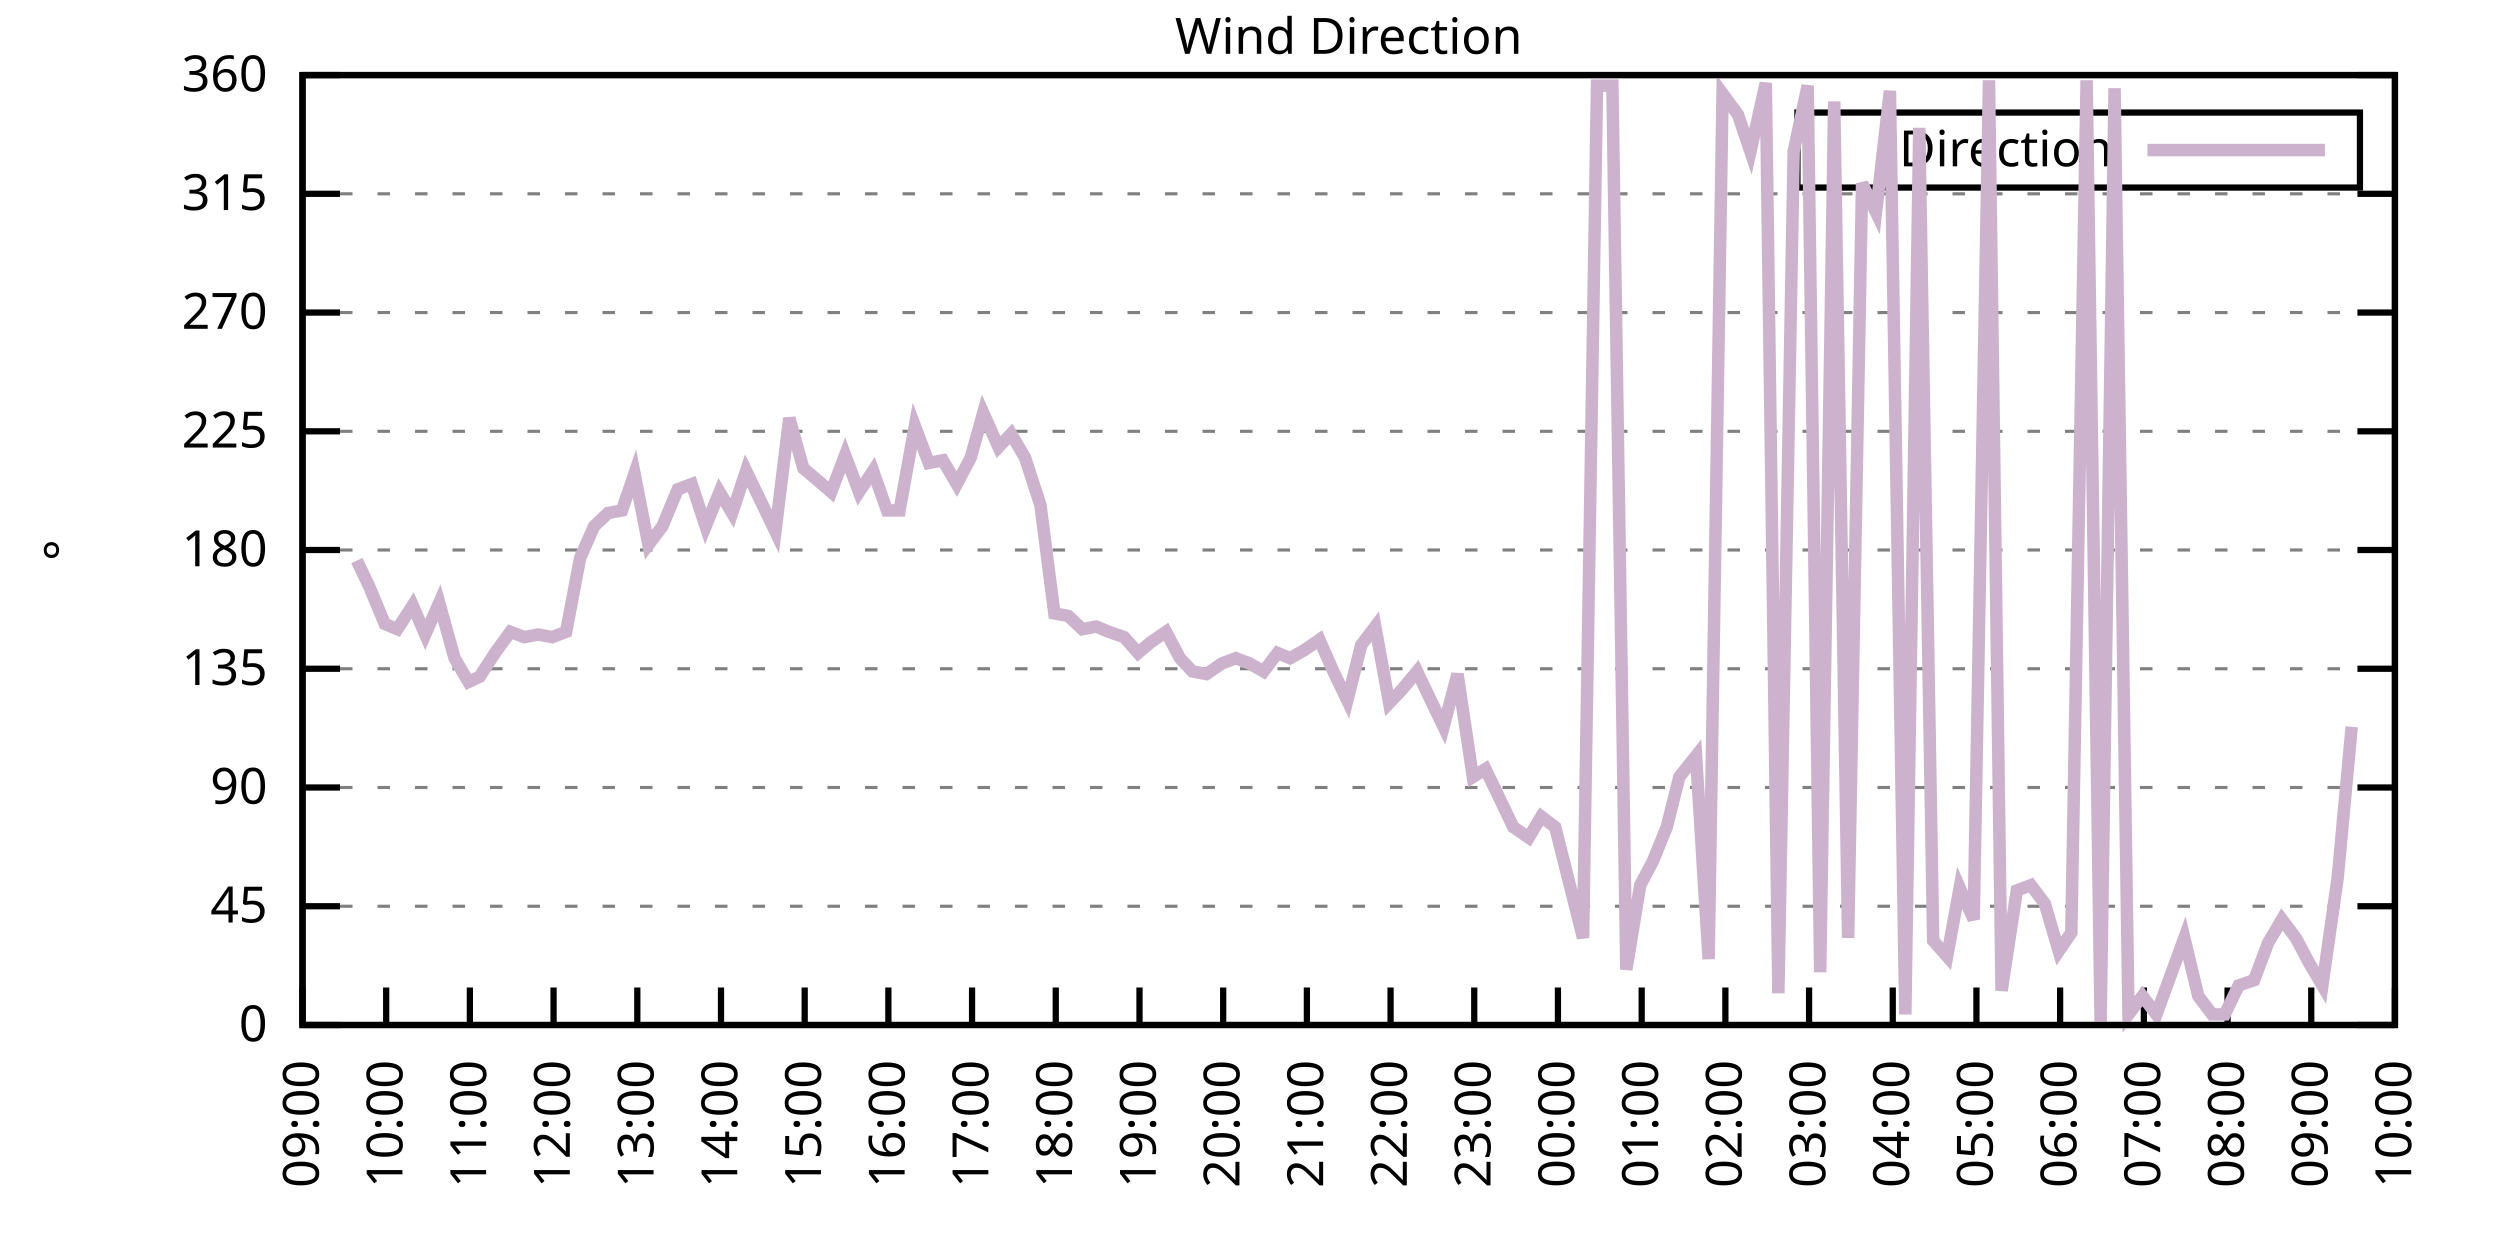
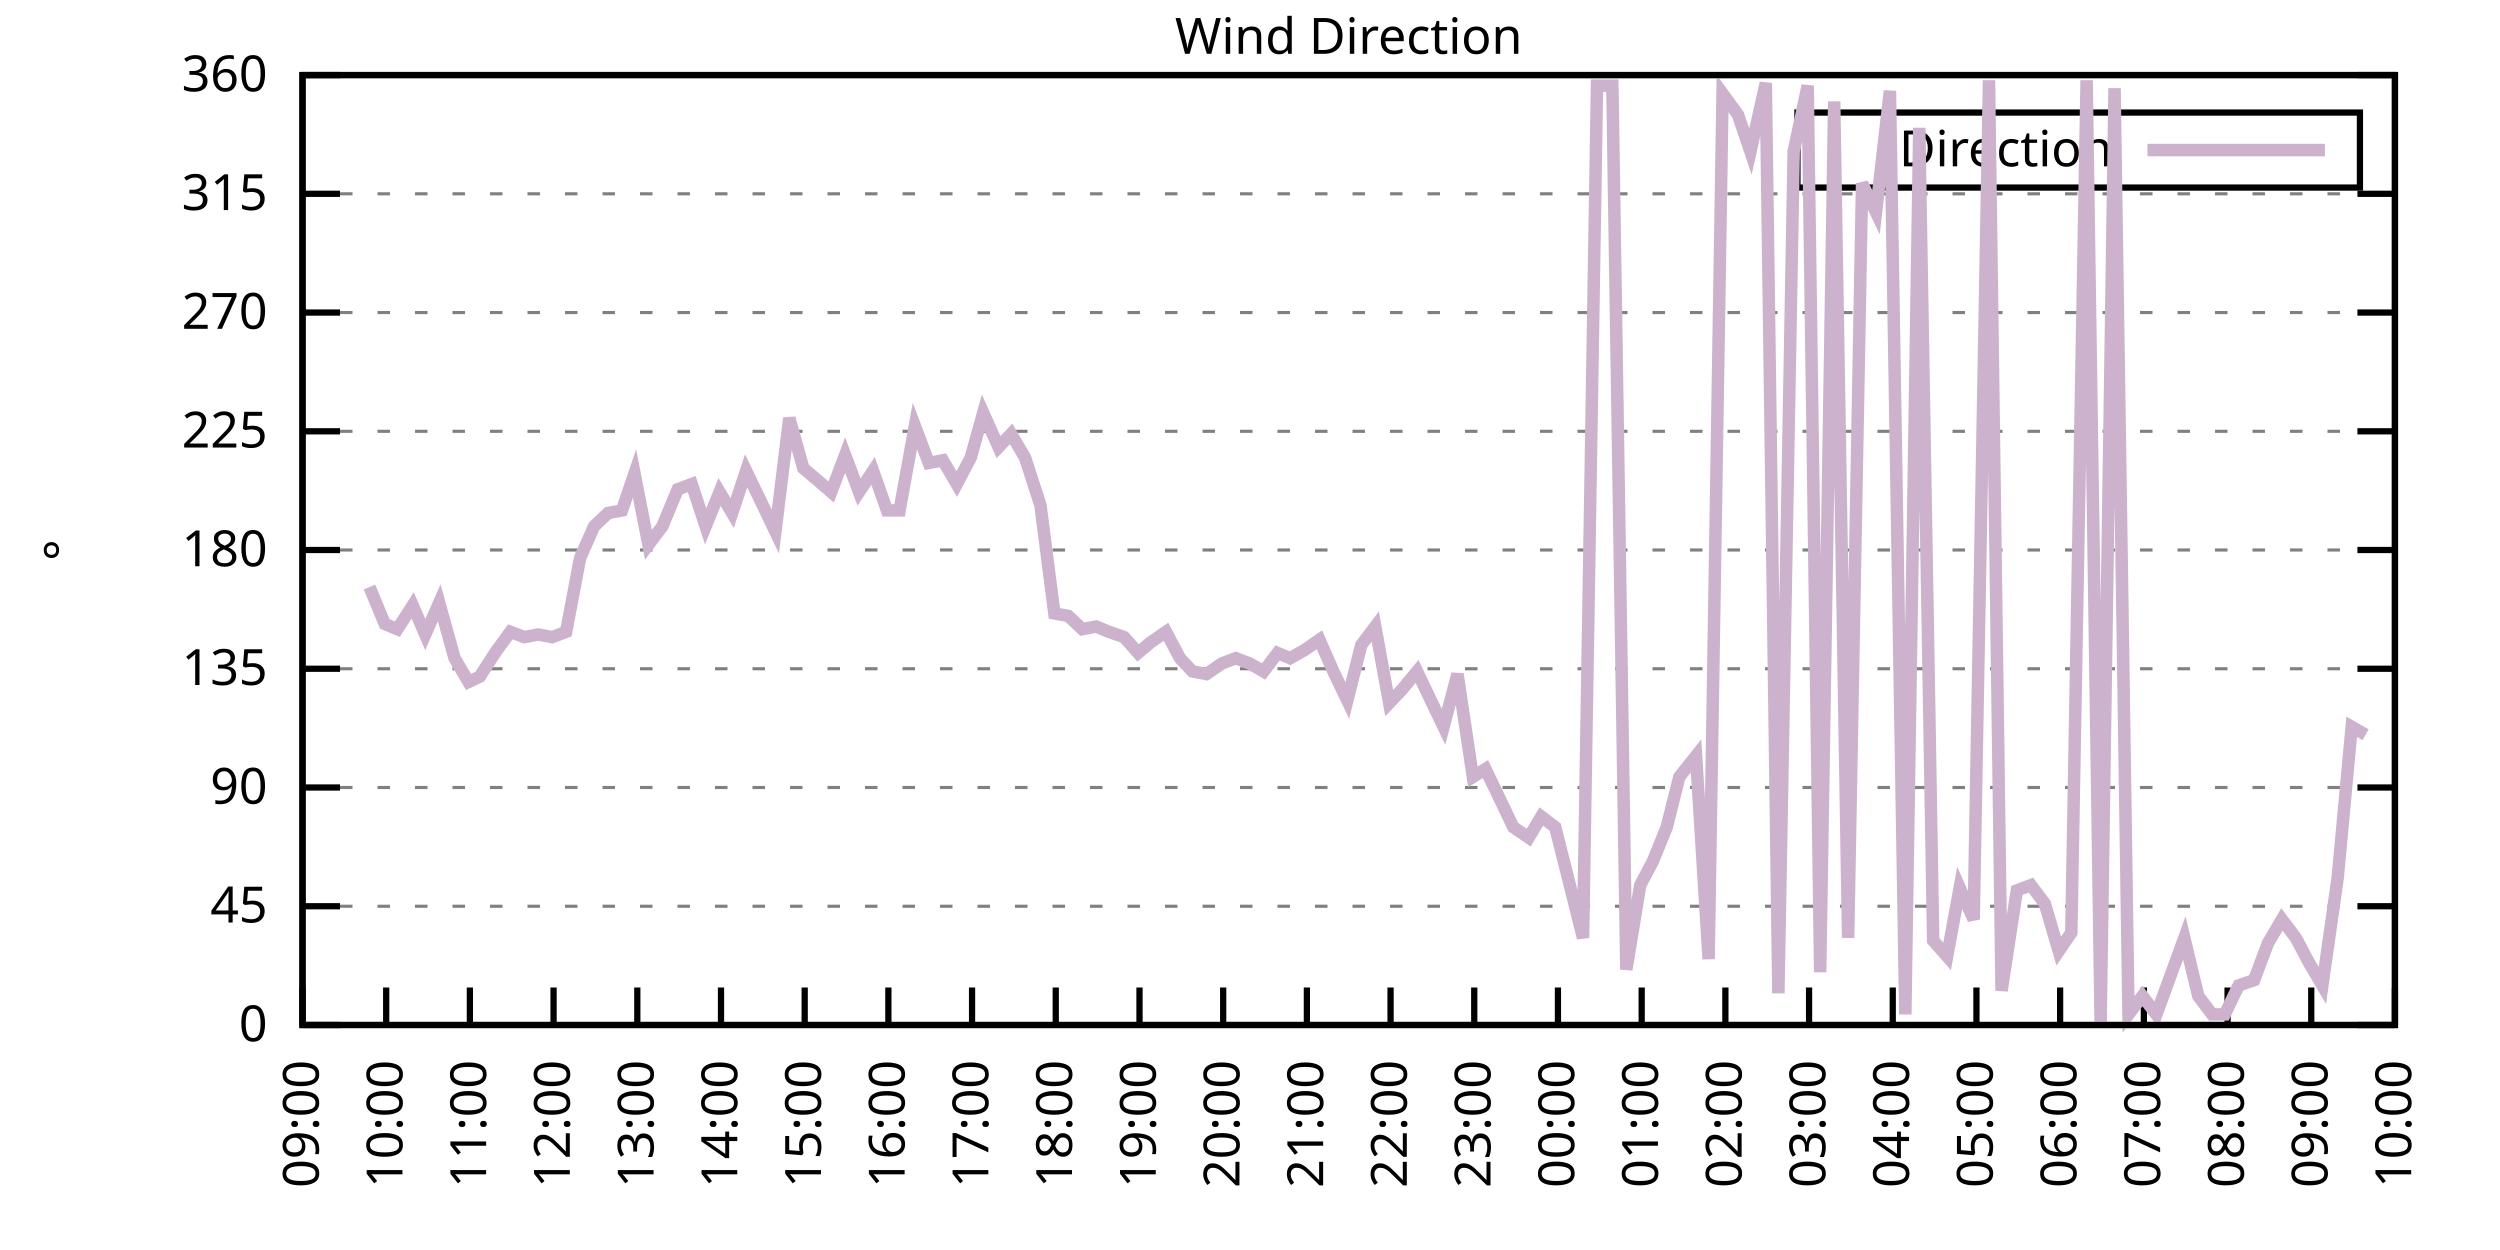
<svg xmlns="http://www.w3.org/2000/svg" xmlns:xlink="http://www.w3.org/1999/xlink" width="400" height="200" viewBox="0 0 400 200">
  <g id="gnuplot_canvas">
    <rect x="0" y="0" width="400" height="200" fill="none" />
    <defs>
      <circle id="gpDot" r="0.5" stroke-width="0.5" stroke="currentColor" />
      <path id="gpPt0" stroke-width="0.333" stroke="currentColor" d="M-1,0 h2 M0,-1 v2" />
      <path id="gpPt1" stroke-width="0.333" stroke="currentColor" d="M-1,-1 L1,1 M1,-1 L-1,1" />
      <path id="gpPt2" stroke-width="0.333" stroke="currentColor" d="M-1,0 L1,0 M0,-1 L0,1 M-1,-1 L1,1 M-1,1 L1,-1" />
      <rect id="gpPt3" stroke-width="0.333" stroke="currentColor" x="-1" y="-1" width="2" height="2" />
      <rect id="gpPt4" stroke-width="0.333" stroke="currentColor" fill="currentColor" x="-1" y="-1" width="2" height="2" />
      <circle id="gpPt5" stroke-width="0.333" stroke="currentColor" cx="0" cy="0" r="1" />
      <use xlink:href="#gpPt5" id="gpPt6" fill="currentColor" stroke="none" />
      <path id="gpPt7" stroke-width="0.333" stroke="currentColor" d="M0,-1.33 L-1.33,0.67 L1.33,0.67 z" />
      <use xlink:href="#gpPt7" id="gpPt8" fill="currentColor" stroke="none" />
      <use xlink:href="#gpPt7" id="gpPt9" stroke="currentColor" transform="rotate(180)" />
      <use xlink:href="#gpPt9" id="gpPt10" fill="currentColor" stroke="none" />
      <use xlink:href="#gpPt3" id="gpPt11" stroke="currentColor" transform="rotate(45)" />
      <use xlink:href="#gpPt11" id="gpPt12" fill="currentColor" stroke="none" />
      <path id="gpPt13" stroke-width="0.333" stroke="currentColor" d="M0,1.330 L1.265,0.411 L0.782,-1.067 L-0.782,-1.076 L-1.265,0.411 z" />
      <use xlink:href="#gpPt13" id="gpPt14" fill="currentColor" stroke="none" />
      <filter id="textbox" filterUnits="objectBoundingBox" x="0" y="0" height="1" width="1">
        <feFlood flood-color="white" flood-opacity="1" result="bgnd" />
        <feComposite in="SourceGraphic" in2="bgnd" operator="atop" />
      </filter>
      <filter id="greybox" filterUnits="objectBoundingBox" x="0" y="0" height="1" width="1">
        <feFlood flood-color="lightgrey" flood-opacity="1" result="grey" />
        <feComposite in="SourceGraphic" in2="grey" operator="atop" />
      </filter>
    </defs>
    <g fill="none" color="white" stroke="currentColor" stroke-width="1.00" stroke-linecap="butt" stroke-linejoin="miter">
</g>
    <g fill="none" color="black" stroke="currentColor" stroke-width="1.00" stroke-linecap="butt" stroke-linejoin="miter">
      <g stroke="none" shape-rendering="crispEdges">
        <polygon fill="rgb(255, 255, 255)" points="48.40,164.00 383.18,164.00 383.18,12.02 48.40,12.02 " />
      </g>
    </g>
    <g fill="none" color="black" stroke="currentColor" stroke-width="1.00" stroke-linecap="butt" stroke-linejoin="miter">
</g>
    <g fill="none" color="black" stroke="black" stroke-width="0.50" stroke-linecap="butt" stroke-linejoin="miter">
</g>
    <g fill="none" color="gray" stroke="currentColor" stroke-width="0.50" stroke-linecap="butt" stroke-linejoin="miter">
      <path stroke="gray" stroke-dasharray="2,4" class="gridline" d="M48.40,164.00 L383.19,164.00  " />
    </g>
    <g fill="none" color="gray" stroke="gray" stroke-width="1.00" stroke-linecap="butt" stroke-linejoin="miter">
</g>
    <g fill="none" color="black" stroke="currentColor" stroke-width="1.00" stroke-linecap="butt" stroke-linejoin="miter">
      <path stroke="black" d="M48.40,164.00 L54.40,164.00 M383.19,164.00 L377.19,164.00  " />
      <g transform="translate(42.80,166.60)" stroke="none" fill="black" font-family="Sans" font-size="8.00" text-anchor="end">
        <text>
          <tspan font-family="Sans"> 0</tspan>
        </text>
      </g>
    </g>
    <g fill="none" color="black" stroke="currentColor" stroke-width="1.00" stroke-linecap="butt" stroke-linejoin="miter">
</g>
    <g fill="none" color="black" stroke="black" stroke-width="0.50" stroke-linecap="butt" stroke-linejoin="miter">
</g>
    <g fill="none" color="gray" stroke="currentColor" stroke-width="0.50" stroke-linecap="butt" stroke-linejoin="miter">
      <path stroke="gray" stroke-dasharray="2,4" class="gridline" d="M48.40,145.00 L383.19,145.00  " />
    </g>
    <g fill="none" color="gray" stroke="gray" stroke-width="1.00" stroke-linecap="butt" stroke-linejoin="miter">
</g>
    <g fill="none" color="black" stroke="currentColor" stroke-width="1.00" stroke-linecap="butt" stroke-linejoin="miter">
      <path stroke="black" d="M48.40,145.00 L54.40,145.00 M383.19,145.00 L377.19,145.00  " />
      <g transform="translate(42.80,147.60)" stroke="none" fill="black" font-family="Sans" font-size="8.00" text-anchor="end">
        <text>
          <tspan font-family="Sans"> 45</tspan>
        </text>
      </g>
    </g>
    <g fill="none" color="black" stroke="currentColor" stroke-width="1.00" stroke-linecap="butt" stroke-linejoin="miter">
</g>
    <g fill="none" color="black" stroke="black" stroke-width="0.50" stroke-linecap="butt" stroke-linejoin="miter">
</g>
    <g fill="none" color="gray" stroke="currentColor" stroke-width="0.50" stroke-linecap="butt" stroke-linejoin="miter">
      <path stroke="gray" stroke-dasharray="2,4" class="gridline" d="M48.40,126.00 L383.19,126.00  " />
    </g>
    <g fill="none" color="gray" stroke="gray" stroke-width="1.00" stroke-linecap="butt" stroke-linejoin="miter">
</g>
    <g fill="none" color="black" stroke="currentColor" stroke-width="1.00" stroke-linecap="butt" stroke-linejoin="miter">
      <path stroke="black" d="M48.40,126.00 L54.40,126.00 M383.19,126.00 L377.19,126.00  " />
      <g transform="translate(42.80,128.60)" stroke="none" fill="black" font-family="Sans" font-size="8.00" text-anchor="end">
        <text>
          <tspan font-family="Sans"> 90</tspan>
        </text>
      </g>
    </g>
    <g fill="none" color="black" stroke="currentColor" stroke-width="1.00" stroke-linecap="butt" stroke-linejoin="miter">
</g>
    <g fill="none" color="black" stroke="black" stroke-width="0.50" stroke-linecap="butt" stroke-linejoin="miter">
</g>
    <g fill="none" color="gray" stroke="currentColor" stroke-width="0.50" stroke-linecap="butt" stroke-linejoin="miter">
      <path stroke="gray" stroke-dasharray="2,4" class="gridline" d="M48.40,107.00 L383.19,107.00  " />
    </g>
    <g fill="none" color="gray" stroke="gray" stroke-width="1.00" stroke-linecap="butt" stroke-linejoin="miter">
</g>
    <g fill="none" color="black" stroke="currentColor" stroke-width="1.00" stroke-linecap="butt" stroke-linejoin="miter">
      <path stroke="black" d="M48.40,107.00 L54.40,107.00 M383.19,107.00 L377.19,107.00  " />
      <g transform="translate(42.80,109.60)" stroke="none" fill="black" font-family="Sans" font-size="8.00" text-anchor="end">
        <text>
          <tspan font-family="Sans"> 135</tspan>
        </text>
      </g>
    </g>
    <g fill="none" color="black" stroke="currentColor" stroke-width="1.00" stroke-linecap="butt" stroke-linejoin="miter">
</g>
    <g fill="none" color="black" stroke="black" stroke-width="0.50" stroke-linecap="butt" stroke-linejoin="miter">
</g>
    <g fill="none" color="gray" stroke="currentColor" stroke-width="0.50" stroke-linecap="butt" stroke-linejoin="miter">
      <path stroke="gray" stroke-dasharray="2,4" class="gridline" d="M48.40,88.00 L383.19,88.00  " />
    </g>
    <g fill="none" color="gray" stroke="gray" stroke-width="1.00" stroke-linecap="butt" stroke-linejoin="miter">
</g>
    <g fill="none" color="black" stroke="currentColor" stroke-width="1.00" stroke-linecap="butt" stroke-linejoin="miter">
      <path stroke="black" d="M48.40,88.00 L54.40,88.00 M383.19,88.00 L377.19,88.00  " />
      <g transform="translate(42.80,90.60)" stroke="none" fill="black" font-family="Sans" font-size="8.00" text-anchor="end">
        <text>
          <tspan font-family="Sans"> 180</tspan>
        </text>
      </g>
    </g>
    <g fill="none" color="black" stroke="currentColor" stroke-width="1.00" stroke-linecap="butt" stroke-linejoin="miter">
</g>
    <g fill="none" color="black" stroke="black" stroke-width="0.50" stroke-linecap="butt" stroke-linejoin="miter">
</g>
    <g fill="none" color="gray" stroke="currentColor" stroke-width="0.50" stroke-linecap="butt" stroke-linejoin="miter">
      <path stroke="gray" stroke-dasharray="2,4" class="gridline" d="M48.40,69.01 L383.19,69.01  " />
    </g>
    <g fill="none" color="gray" stroke="gray" stroke-width="1.00" stroke-linecap="butt" stroke-linejoin="miter">
</g>
    <g fill="none" color="black" stroke="currentColor" stroke-width="1.00" stroke-linecap="butt" stroke-linejoin="miter">
      <path stroke="black" d="M48.40,69.01 L54.40,69.01 M383.19,69.01 L377.19,69.01  " />
      <g transform="translate(42.80,71.61)" stroke="none" fill="black" font-family="Sans" font-size="8.00" text-anchor="end">
        <text>
          <tspan font-family="Sans"> 225</tspan>
        </text>
      </g>
    </g>
    <g fill="none" color="black" stroke="currentColor" stroke-width="1.00" stroke-linecap="butt" stroke-linejoin="miter">
</g>
    <g fill="none" color="black" stroke="black" stroke-width="0.50" stroke-linecap="butt" stroke-linejoin="miter">
</g>
    <g fill="none" color="gray" stroke="currentColor" stroke-width="0.50" stroke-linecap="butt" stroke-linejoin="miter">
      <path stroke="gray" stroke-dasharray="2,4" class="gridline" d="M48.40,50.01 L383.19,50.01  " />
    </g>
    <g fill="none" color="gray" stroke="gray" stroke-width="1.00" stroke-linecap="butt" stroke-linejoin="miter">
</g>
    <g fill="none" color="black" stroke="currentColor" stroke-width="1.00" stroke-linecap="butt" stroke-linejoin="miter">
      <path stroke="black" d="M48.40,50.01 L54.40,50.01 M383.19,50.01 L377.19,50.01  " />
      <g transform="translate(42.80,52.61)" stroke="none" fill="black" font-family="Sans" font-size="8.00" text-anchor="end">
        <text>
          <tspan font-family="Sans"> 270</tspan>
        </text>
      </g>
    </g>
    <g fill="none" color="black" stroke="currentColor" stroke-width="1.00" stroke-linecap="butt" stroke-linejoin="miter">
</g>
    <g fill="none" color="black" stroke="black" stroke-width="0.50" stroke-linecap="butt" stroke-linejoin="miter">
</g>
    <g fill="none" color="gray" stroke="currentColor" stroke-width="0.50" stroke-linecap="butt" stroke-linejoin="miter">
      <path stroke="gray" stroke-dasharray="2,4" class="gridline" d="M48.40,31.01 L383.19,31.01  " />
    </g>
    <g fill="none" color="gray" stroke="gray" stroke-width="1.00" stroke-linecap="butt" stroke-linejoin="miter">
</g>
    <g fill="none" color="black" stroke="currentColor" stroke-width="1.00" stroke-linecap="butt" stroke-linejoin="miter">
      <path stroke="black" d="M48.40,31.01 L54.40,31.01 M383.19,31.01 L377.19,31.01  " />
      <g transform="translate(42.80,33.61)" stroke="none" fill="black" font-family="Sans" font-size="8.00" text-anchor="end">
        <text>
          <tspan font-family="Sans"> 315</tspan>
        </text>
      </g>
    </g>
    <g fill="none" color="black" stroke="currentColor" stroke-width="1.00" stroke-linecap="butt" stroke-linejoin="miter">
</g>
    <g fill="none" color="black" stroke="black" stroke-width="0.50" stroke-linecap="butt" stroke-linejoin="miter">
</g>
    <g fill="none" color="gray" stroke="currentColor" stroke-width="0.50" stroke-linecap="butt" stroke-linejoin="miter">
      <path stroke="gray" stroke-dasharray="2,4" class="gridline" d="M48.40,12.01 L383.19,12.01  " />
    </g>
    <g fill="none" color="gray" stroke="gray" stroke-width="1.00" stroke-linecap="butt" stroke-linejoin="miter">
</g>
    <g fill="none" color="black" stroke="currentColor" stroke-width="1.00" stroke-linecap="butt" stroke-linejoin="miter">
      <path stroke="black" d="M48.40,12.01 L54.40,12.01 M383.19,12.01 L377.19,12.01  " />
      <g transform="translate(42.80,14.61)" stroke="none" fill="black" font-family="Sans" font-size="8.00" text-anchor="end">
        <text>
          <tspan font-family="Sans"> 360</tspan>
        </text>
      </g>
    </g>
    <g fill="none" color="black" stroke="currentColor" stroke-width="1.00" stroke-linecap="butt" stroke-linejoin="miter">
      <path stroke="black" d="M48.40,164.00 L48.40,158.00  " />
      <g transform="translate(51.00,169.60) rotate(270.00)" stroke="none" fill="black" font-family="Sans" font-size="8.00" text-anchor="end">
        <text>
          <tspan font-family="Sans">09:00</tspan>
        </text>
      </g>
    </g>
    <g fill="none" color="black" stroke="currentColor" stroke-width="1.00" stroke-linecap="butt" stroke-linejoin="miter">
      <path stroke="black" d="M61.79,164.00 L61.79,158.00  " />
      <g transform="translate(64.39,169.60) rotate(270.00)" stroke="none" fill="black" font-family="Sans" font-size="8.00" text-anchor="end">
        <text>
          <tspan font-family="Sans">10:00</tspan>
        </text>
      </g>
    </g>
    <g fill="none" color="black" stroke="currentColor" stroke-width="1.00" stroke-linecap="butt" stroke-linejoin="miter">
      <path stroke="black" d="M75.18,164.00 L75.18,158.00  " />
      <g transform="translate(77.78,169.60) rotate(270.00)" stroke="none" fill="black" font-family="Sans" font-size="8.00" text-anchor="end">
        <text>
          <tspan font-family="Sans">11:00</tspan>
        </text>
      </g>
    </g>
    <g fill="none" color="black" stroke="currentColor" stroke-width="1.00" stroke-linecap="butt" stroke-linejoin="miter">
      <path stroke="black" d="M88.57,164.00 L88.57,158.00  " />
      <g transform="translate(91.17,169.60) rotate(270.00)" stroke="none" fill="black" font-family="Sans" font-size="8.00" text-anchor="end">
        <text>
          <tspan font-family="Sans">12:00</tspan>
        </text>
      </g>
    </g>
    <g fill="none" color="black" stroke="currentColor" stroke-width="1.00" stroke-linecap="butt" stroke-linejoin="miter">
      <path stroke="black" d="M101.97,164.00 L101.97,158.00  " />
      <g transform="translate(104.57,169.60) rotate(270.00)" stroke="none" fill="black" font-family="Sans" font-size="8.00" text-anchor="end">
        <text>
          <tspan font-family="Sans">13:00</tspan>
        </text>
      </g>
    </g>
    <g fill="none" color="black" stroke="currentColor" stroke-width="1.00" stroke-linecap="butt" stroke-linejoin="miter">
      <path stroke="black" d="M115.36,164.00 L115.36,158.00  " />
      <g transform="translate(117.96,169.60) rotate(270.00)" stroke="none" fill="black" font-family="Sans" font-size="8.00" text-anchor="end">
        <text>
          <tspan font-family="Sans">14:00</tspan>
        </text>
      </g>
    </g>
    <g fill="none" color="black" stroke="currentColor" stroke-width="1.00" stroke-linecap="butt" stroke-linejoin="miter">
      <path stroke="black" d="M128.75,164.00 L128.75,158.00  " />
      <g transform="translate(131.35,169.60) rotate(270.00)" stroke="none" fill="black" font-family="Sans" font-size="8.00" text-anchor="end">
        <text>
          <tspan font-family="Sans">15:00</tspan>
        </text>
      </g>
    </g>
    <g fill="none" color="black" stroke="currentColor" stroke-width="1.00" stroke-linecap="butt" stroke-linejoin="miter">
      <path stroke="black" d="M142.14,164.00 L142.14,158.00  " />
      <g transform="translate(144.74,169.60) rotate(270.00)" stroke="none" fill="black" font-family="Sans" font-size="8.00" text-anchor="end">
        <text>
          <tspan font-family="Sans">16:00</tspan>
        </text>
      </g>
    </g>
    <g fill="none" color="black" stroke="currentColor" stroke-width="1.00" stroke-linecap="butt" stroke-linejoin="miter">
      <path stroke="black" d="M155.53,164.00 L155.53,158.00  " />
      <g transform="translate(158.13,169.60) rotate(270.00)" stroke="none" fill="black" font-family="Sans" font-size="8.00" text-anchor="end">
        <text>
          <tspan font-family="Sans">17:00</tspan>
        </text>
      </g>
    </g>
    <g fill="none" color="black" stroke="currentColor" stroke-width="1.00" stroke-linecap="butt" stroke-linejoin="miter">
      <path stroke="black" d="M168.92,164.00 L168.92,158.00  " />
      <g transform="translate(171.52,169.60) rotate(270.00)" stroke="none" fill="black" font-family="Sans" font-size="8.00" text-anchor="end">
        <text>
          <tspan font-family="Sans">18:00</tspan>
        </text>
      </g>
    </g>
    <g fill="none" color="black" stroke="currentColor" stroke-width="1.00" stroke-linecap="butt" stroke-linejoin="miter">
      <path stroke="black" d="M182.32,164.00 L182.32,158.00  " />
      <g transform="translate(184.92,169.60) rotate(270.00)" stroke="none" fill="black" font-family="Sans" font-size="8.00" text-anchor="end">
        <text>
          <tspan font-family="Sans">19:00</tspan>
        </text>
      </g>
    </g>
    <g fill="none" color="black" stroke="currentColor" stroke-width="1.00" stroke-linecap="butt" stroke-linejoin="miter">
      <path stroke="black" d="M195.71,164.00 L195.71,158.00  " />
      <g transform="translate(198.31,169.60) rotate(270.00)" stroke="none" fill="black" font-family="Sans" font-size="8.00" text-anchor="end">
        <text>
          <tspan font-family="Sans">20:00</tspan>
        </text>
      </g>
    </g>
    <g fill="none" color="black" stroke="currentColor" stroke-width="1.00" stroke-linecap="butt" stroke-linejoin="miter">
      <path stroke="black" d="M209.10,164.00 L209.10,158.00  " />
      <g transform="translate(211.70,169.60) rotate(270.00)" stroke="none" fill="black" font-family="Sans" font-size="8.00" text-anchor="end">
        <text>
          <tspan font-family="Sans">21:00</tspan>
        </text>
      </g>
    </g>
    <g fill="none" color="black" stroke="currentColor" stroke-width="1.00" stroke-linecap="butt" stroke-linejoin="miter">
      <path stroke="black" d="M222.49,164.00 L222.49,158.00  " />
      <g transform="translate(225.09,169.60) rotate(270.00)" stroke="none" fill="black" font-family="Sans" font-size="8.00" text-anchor="end">
        <text>
          <tspan font-family="Sans">22:00</tspan>
        </text>
      </g>
    </g>
    <g fill="none" color="black" stroke="currentColor" stroke-width="1.00" stroke-linecap="butt" stroke-linejoin="miter">
      <path stroke="black" d="M235.88,164.00 L235.88,158.00  " />
      <g transform="translate(238.48,169.60) rotate(270.00)" stroke="none" fill="black" font-family="Sans" font-size="8.00" text-anchor="end">
        <text>
          <tspan font-family="Sans">23:00</tspan>
        </text>
      </g>
    </g>
    <g fill="none" color="black" stroke="currentColor" stroke-width="1.00" stroke-linecap="butt" stroke-linejoin="miter">
      <path stroke="black" d="M249.27,164.00 L249.27,158.00  " />
      <g transform="translate(251.87,169.60) rotate(270.00)" stroke="none" fill="black" font-family="Sans" font-size="8.00" text-anchor="end">
        <text>
          <tspan font-family="Sans">00:00</tspan>
        </text>
      </g>
    </g>
    <g fill="none" color="black" stroke="currentColor" stroke-width="1.00" stroke-linecap="butt" stroke-linejoin="miter">
      <path stroke="black" d="M262.67,164.00 L262.67,158.00  " />
      <g transform="translate(265.27,169.60) rotate(270.00)" stroke="none" fill="black" font-family="Sans" font-size="8.00" text-anchor="end">
        <text>
          <tspan font-family="Sans">01:00</tspan>
        </text>
      </g>
    </g>
    <g fill="none" color="black" stroke="currentColor" stroke-width="1.00" stroke-linecap="butt" stroke-linejoin="miter">
      <path stroke="black" d="M276.06,164.00 L276.06,158.00  " />
      <g transform="translate(278.66,169.60) rotate(270.00)" stroke="none" fill="black" font-family="Sans" font-size="8.00" text-anchor="end">
        <text>
          <tspan font-family="Sans">02:00</tspan>
        </text>
      </g>
    </g>
    <g fill="none" color="black" stroke="currentColor" stroke-width="1.00" stroke-linecap="butt" stroke-linejoin="miter">
      <path stroke="black" d="M289.45,164.00 L289.45,158.00  " />
      <g transform="translate(292.05,169.60) rotate(270.00)" stroke="none" fill="black" font-family="Sans" font-size="8.00" text-anchor="end">
        <text>
          <tspan font-family="Sans">03:00</tspan>
        </text>
      </g>
    </g>
    <g fill="none" color="black" stroke="currentColor" stroke-width="1.00" stroke-linecap="butt" stroke-linejoin="miter">
      <path stroke="black" d="M302.84,164.00 L302.84,158.00  " />
      <g transform="translate(305.44,169.60) rotate(270.00)" stroke="none" fill="black" font-family="Sans" font-size="8.00" text-anchor="end">
        <text>
          <tspan font-family="Sans">04:00</tspan>
        </text>
      </g>
    </g>
    <g fill="none" color="black" stroke="currentColor" stroke-width="1.00" stroke-linecap="butt" stroke-linejoin="miter">
      <path stroke="black" d="M316.23,164.00 L316.23,158.00  " />
      <g transform="translate(318.83,169.60) rotate(270.00)" stroke="none" fill="black" font-family="Sans" font-size="8.00" text-anchor="end">
        <text>
          <tspan font-family="Sans">05:00</tspan>
        </text>
      </g>
    </g>
    <g fill="none" color="black" stroke="currentColor" stroke-width="1.00" stroke-linecap="butt" stroke-linejoin="miter">
      <path stroke="black" d="M329.62,164.00 L329.62,158.00  " />
      <g transform="translate(332.22,169.60) rotate(270.00)" stroke="none" fill="black" font-family="Sans" font-size="8.00" text-anchor="end">
        <text>
          <tspan font-family="Sans">06:00</tspan>
        </text>
      </g>
    </g>
    <g fill="none" color="black" stroke="currentColor" stroke-width="1.00" stroke-linecap="butt" stroke-linejoin="miter">
      <path stroke="black" d="M343.02,164.00 L343.02,158.00  " />
      <g transform="translate(345.62,169.60) rotate(270.00)" stroke="none" fill="black" font-family="Sans" font-size="8.00" text-anchor="end">
        <text>
          <tspan font-family="Sans">07:00</tspan>
        </text>
      </g>
    </g>
    <g fill="none" color="black" stroke="currentColor" stroke-width="1.00" stroke-linecap="butt" stroke-linejoin="miter">
      <path stroke="black" d="M356.41,164.00 L356.41,158.00  " />
      <g transform="translate(359.01,169.60) rotate(270.00)" stroke="none" fill="black" font-family="Sans" font-size="8.00" text-anchor="end">
        <text>
          <tspan font-family="Sans">08:00</tspan>
        </text>
      </g>
    </g>
    <g fill="none" color="black" stroke="currentColor" stroke-width="1.00" stroke-linecap="butt" stroke-linejoin="miter">
      <path stroke="black" d="M369.80,164.00 L369.80,158.00  " />
      <g transform="translate(372.40,169.60) rotate(270.00)" stroke="none" fill="black" font-family="Sans" font-size="8.00" text-anchor="end">
        <text>
          <tspan font-family="Sans">09:00</tspan>
        </text>
      </g>
    </g>
    <g fill="none" color="black" stroke="currentColor" stroke-width="1.00" stroke-linecap="butt" stroke-linejoin="miter">
      <path stroke="black" d="M383.19,164.00 L383.19,158.00  " />
      <g transform="translate(385.79,169.60) rotate(270.00)" stroke="none" fill="black" font-family="Sans" font-size="8.00" text-anchor="end">
        <text>
          <tspan font-family="Sans">10:00</tspan>
        </text>
      </g>
    </g>
    <g fill="none" color="black" stroke="currentColor" stroke-width="1.00" stroke-linecap="butt" stroke-linejoin="miter">
</g>
    <g fill="none" color="black" stroke="currentColor" stroke-width="1.00" stroke-linecap="butt" stroke-linejoin="miter">
      <path stroke="black" d="M48.40,12.01 L48.40,164.00 L383.19,164.00 L383.19,12.01 L48.40,12.01 Z  " />
    </g>
    <g fill="none" color="black" stroke="currentColor" stroke-width="1.00" stroke-linecap="butt" stroke-linejoin="miter">
</g>
    <g fill="none" color="black" stroke="currentColor" stroke-width="1.00" stroke-linecap="butt" stroke-linejoin="miter">
      <path stroke="black" d="M287.59,30.01 L287.59,18.01 L377.59,18.01 L377.59,30.01 L287.59,30.01 Z  " />
    </g>
    <g id="Wind_direction_plot_1">
      <g fill="none" color="white" stroke="black" stroke-width="2.00" stroke-linecap="butt" stroke-linejoin="miter">
</g>
      <g fill="none" color="black" stroke="currentColor" stroke-width="2.00" stroke-linecap="butt" stroke-linejoin="miter">
        <g transform="translate(337.99,26.61)" stroke="none" fill="black" font-family="Sans" font-size="8.00" text-anchor="end">
          <text>
            <tspan font-family="Sans">Direction</tspan>
          </text>
        </g>
      </g>
      <g fill="none" color="black" stroke="currentColor" stroke-width="2.00" stroke-linecap="butt" stroke-linejoin="miter">
-         <path stroke="rgb(204, 178, 204)" d="M343.59,24.01 L371.99,24.01 M57.10,89.69 L59.11,93.92 L61.57,99.83 L63.58,100.67 L66.03,96.87 L68.04,101.52   L70.27,96.45 L72.73,105.31 L74.96,109.11 L76.75,108.27 L79.20,104.47 L81.66,101.09 L83.89,101.94 L86.12,101.52   L88.35,101.94 L90.58,101.09 L92.82,89.27 L95.05,84.21 L97.28,82.09 L99.51,81.67 L101.52,75.76 L103.75,87.16   L105.98,84.21 L108.44,78.29 L110.67,77.45 L112.90,84.21 L115.13,78.72 L117.14,82.09 L119.38,75.34 L121.83,80.41   L124.06,85.05 L126.29,66.90 L128.53,74.92 L130.54,76.61 L132.99,78.72 L135.22,72.81 L137.45,78.72 L139.69,75.34   L141.92,81.67 L143.93,81.67 L146.38,68.16 L148.61,74.07 L150.85,73.65 L153.08,77.45 L155.31,73.23 L157.32,66.05   L159.77,71.54 L161.78,69.43 L164.01,73.23 L166.47,80.83 L168.70,98.14 L170.93,98.56 L173.17,100.67 L175.40,100.25   L177.41,101.09 L179.86,101.94 L182.09,104.47 L184.10,102.78 L186.56,101.09 L188.79,105.31 L190.80,107.43 L193.03,107.85   L195.48,106.16 L197.72,105.31 L199.95,106.16 L202.18,107.43 L204.41,104.47 L206.42,105.31 L208.65,104.05 L211.11,102.36   L213.34,107.43 L215.57,112.07 L217.80,103.20 L220.04,100.25 L222.27,112.49 L224.28,110.38 L226.73,107.43 L228.74,111.65   L230.97,116.29 L233.20,107.85 L235.66,124.31 L237.67,123.05 L239.90,127.69 L242.13,132.34 L244.59,134.02 L246.60,130.65   L248.83,132.34 L251.28,142.05 L253.29,150.07 L255.52,13.70 L257.98,13.70 L260.21,155.13 L262.44,141.62 L264.45,137.82   L266.68,132.34 L268.69,124.31 L271.37,120.94 L273.38,153.45 L275.61,14.97 L278.07,18.34 L280.07,24.25 L282.53,13.28   L284.54,158.93 L286.99,24.25 L289.23,13.70 L291.23,155.56 L293.47,16.23 L295.70,150.07 L297.93,29.32 L300.16,33.96   L302.39,14.54 L304.85,162.31 L307.08,20.45 L309.31,150.49 L311.54,153.02 L313.55,142.05 L315.79,147.11 L318.24,12.85   L320.25,158.51 L322.70,142.47 L324.94,141.62 L327.17,144.58 L329.40,152.18 L331.41,149.22 L333.86,12.85 L336.10,163.58   L338.33,14.12 L340.56,162.31 L342.79,159.36 L345.02,162.31 L347.03,156.82 L349.49,150.07 L351.72,159.36 L353.95,162.31   L355.96,162.31 L358.19,157.67 L360.65,156.82 L362.88,150.91 L365.11,147.11 L367.34,150.07 L369.35,153.87 L371.58,157.67   L374.04,140.36 L376.27,116.29  " />
+         <path stroke="rgb(204, 178, 204)" d="M343.59,24.01 L371.99,24.01 M59.11,93.92 L61.57,99.83 L63.58,100.67 L66.03,96.87 L68.04,101.52 L70.27,96.45   L72.73,105.31 L74.96,109.11 L76.75,108.27 L79.20,104.47 L81.66,101.09 L83.89,101.94 L86.12,101.52 L88.35,101.94   L90.58,101.09 L92.82,89.27 L95.05,84.21 L97.28,82.09 L99.51,81.67 L101.52,75.76 L103.75,87.16 L105.98,84.21   L108.44,78.29 L110.67,77.45 L112.90,84.21 L115.13,78.72 L117.14,82.09 L119.38,75.34 L121.83,80.41 L124.06,85.05   L126.29,66.90 L128.53,74.92 L130.54,76.61 L132.99,78.72 L135.22,72.81 L137.45,78.72 L139.69,75.34 L141.92,81.67   L143.93,81.67 L146.38,68.16 L148.61,74.07 L150.85,73.65 L153.08,77.45 L155.31,73.23 L157.32,66.05 L159.77,71.54   L161.78,69.43 L164.01,73.23 L166.47,80.83 L168.70,98.14 L170.93,98.56 L173.17,100.67 L175.40,100.25 L177.41,101.09   L179.86,101.94 L182.09,104.47 L184.10,102.78 L186.56,101.09 L188.79,105.31 L190.80,107.43 L193.03,107.85 L195.48,106.16   L197.72,105.31 L199.95,106.16 L202.18,107.43 L204.41,104.47 L206.42,105.31 L208.65,104.05 L211.11,102.36 L213.34,107.43   L215.57,112.07 L217.80,103.20 L220.04,100.25 L222.27,112.49 L224.28,110.38 L226.73,107.43 L228.74,111.65 L230.97,116.29   L233.20,107.85 L235.66,124.31 L237.67,123.05 L239.90,127.69 L242.13,132.34 L244.59,134.02 L246.60,130.65 L248.83,132.34   L251.28,142.05 L253.29,150.07 L255.52,13.70 L257.98,13.70 L260.21,155.13 L262.44,141.62 L264.45,137.82 L266.68,132.34   L268.69,124.31 L271.37,120.94 L273.38,153.45 L275.61,14.97 L278.07,18.34 L280.07,24.25 L282.53,13.28 L284.54,158.93   L286.99,24.25 L289.23,13.70 L291.23,155.56 L293.47,16.23 L295.70,150.07 L297.93,29.32 L300.16,33.96 L302.39,14.54   L304.85,162.31 L307.08,20.45 L309.31,150.49 L311.54,153.02 L313.55,142.05 L315.79,147.11 L318.24,12.85 L320.25,158.51   L322.70,142.47 L324.94,141.62 L327.17,144.58 L329.40,152.18 L331.41,149.22 L333.86,12.85 L336.10,163.58 L338.33,14.12   L340.56,162.31 L342.79,159.36 L345.02,162.31 L347.03,156.82 L349.49,150.07 L351.72,159.36 L353.95,162.31 L355.96,162.31   L358.19,157.67 L360.65,156.82 L362.88,150.91 L365.11,147.11 L367.34,150.07 L369.35,153.87 L371.58,157.67 L374.04,140.36   L376.27,116.29 L378.50,117.56  " />
      </g>
    </g>
    <g fill="none" color="black" stroke="currentColor" stroke-width="2.00" stroke-linecap="butt" stroke-linejoin="miter">
</g>
    <g fill="none" color="black" stroke="black" stroke-width="1.00" stroke-linecap="butt" stroke-linejoin="miter">
</g>
    <g fill="none" color="black" stroke="currentColor" stroke-width="1.00" stroke-linecap="butt" stroke-linejoin="miter">
      <path stroke="black" d="M48.40,12.01 L48.40,164.00 L383.19,164.00 L383.19,12.01 L48.40,12.01 Z  " />
      <g transform="translate(12.80,88.01) rotate(270.00)" stroke="none" fill="black" font-family="Sans" font-size="8.00" text-anchor="middle">
        <text>
          <tspan font-family="Sans">°</tspan>
        </text>
      </g>
    </g>
    <g fill="none" color="black" stroke="currentColor" stroke-width="1.00" stroke-linecap="butt" stroke-linejoin="miter">
</g>
    <g fill="none" color="black" stroke="currentColor" stroke-width="1.00" stroke-linecap="butt" stroke-linejoin="miter">
      <g transform="translate(215.79,8.61)" stroke="none" fill="black" font-family="Sans" font-size="8.00" text-anchor="middle">
        <text>
          <tspan font-family="Sans">Wind Direction</tspan>
        </text>
      </g>
    </g>
    <g fill="none" color="black" stroke="currentColor" stroke-width="1.00" stroke-linecap="butt" stroke-linejoin="miter">
</g>
  </g>
</svg>
